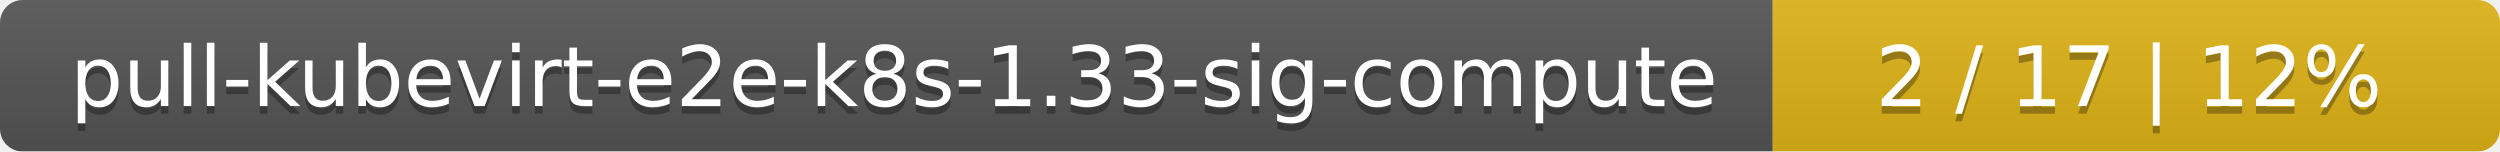
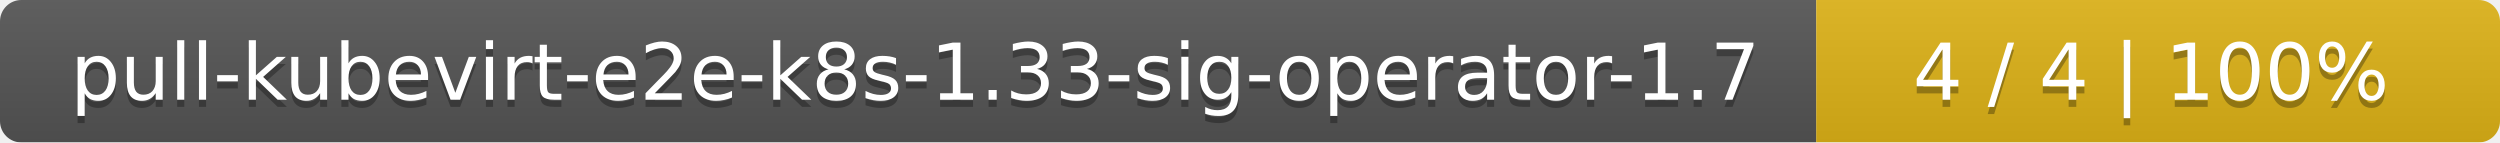
- <svg xmlns="http://www.w3.org/2000/svg" width="330" height="20">
+ <svg xmlns="http://www.w3.org/2000/svg" width="351" height="20">
  <linearGradient id="smooth" x2="0" y2="100%">
    <stop offset="0" stop-color="#bbb" stop-opacity=".1" />
    <stop offset="1" stop-opacity=".1" />
  </linearGradient>
  <mask id="round">
-     <rect width="330" height="20" rx="3" fill="#fff" />
+     <rect width="351" height="20" rx="3" fill="#fff" />
  </mask>
  <g mask="url(#round)">
-     <rect width="234" height="20" fill="#555" />
-     <rect x="234" width="96" height="20" fill="#dfb317" />
-     <rect width="330" height="20" fill="url(#smooth)" />
+     <rect width="255" height="20" fill="#555" />
+     <rect x="255" width="96" height="20" fill="#dfb317" />
+     <rect width="351" height="20" fill="url(#smooth)" />
  </g>
  <g fill="#fff" text-anchor="middle" font-family="DejaVu Sans,Verdana,Geneva,sans-serif" font-size="11">
-     <text x="118" y="15" fill="#010101" fill-opacity=".3">pull-kubevirt-e2e-k8s-1.33-sig-compute</text>
-     <text x="118" y="14">pull-kubevirt-e2e-k8s-1.33-sig-compute</text>
-     <text x="281" y="15" fill="#010101" fill-opacity=".3">2 / 17    |    12%</text>
-     <text x="281" y="14">2 / 17    |    12%</text>
+     <text x="128.5" y="15" fill="#010101" fill-opacity=".3">pull-kubevirt-e2e-k8s-1.33-sig-operator-1.7</text>
+     <text x="128.5" y="14">pull-kubevirt-e2e-k8s-1.33-sig-operator-1.7</text>
+     <text x="302" y="15" fill="#010101" fill-opacity=".3">4 / 4    |    100%</text>
+     <text x="302" y="14">4 / 4    |    100%</text>
  </g>
</svg>
